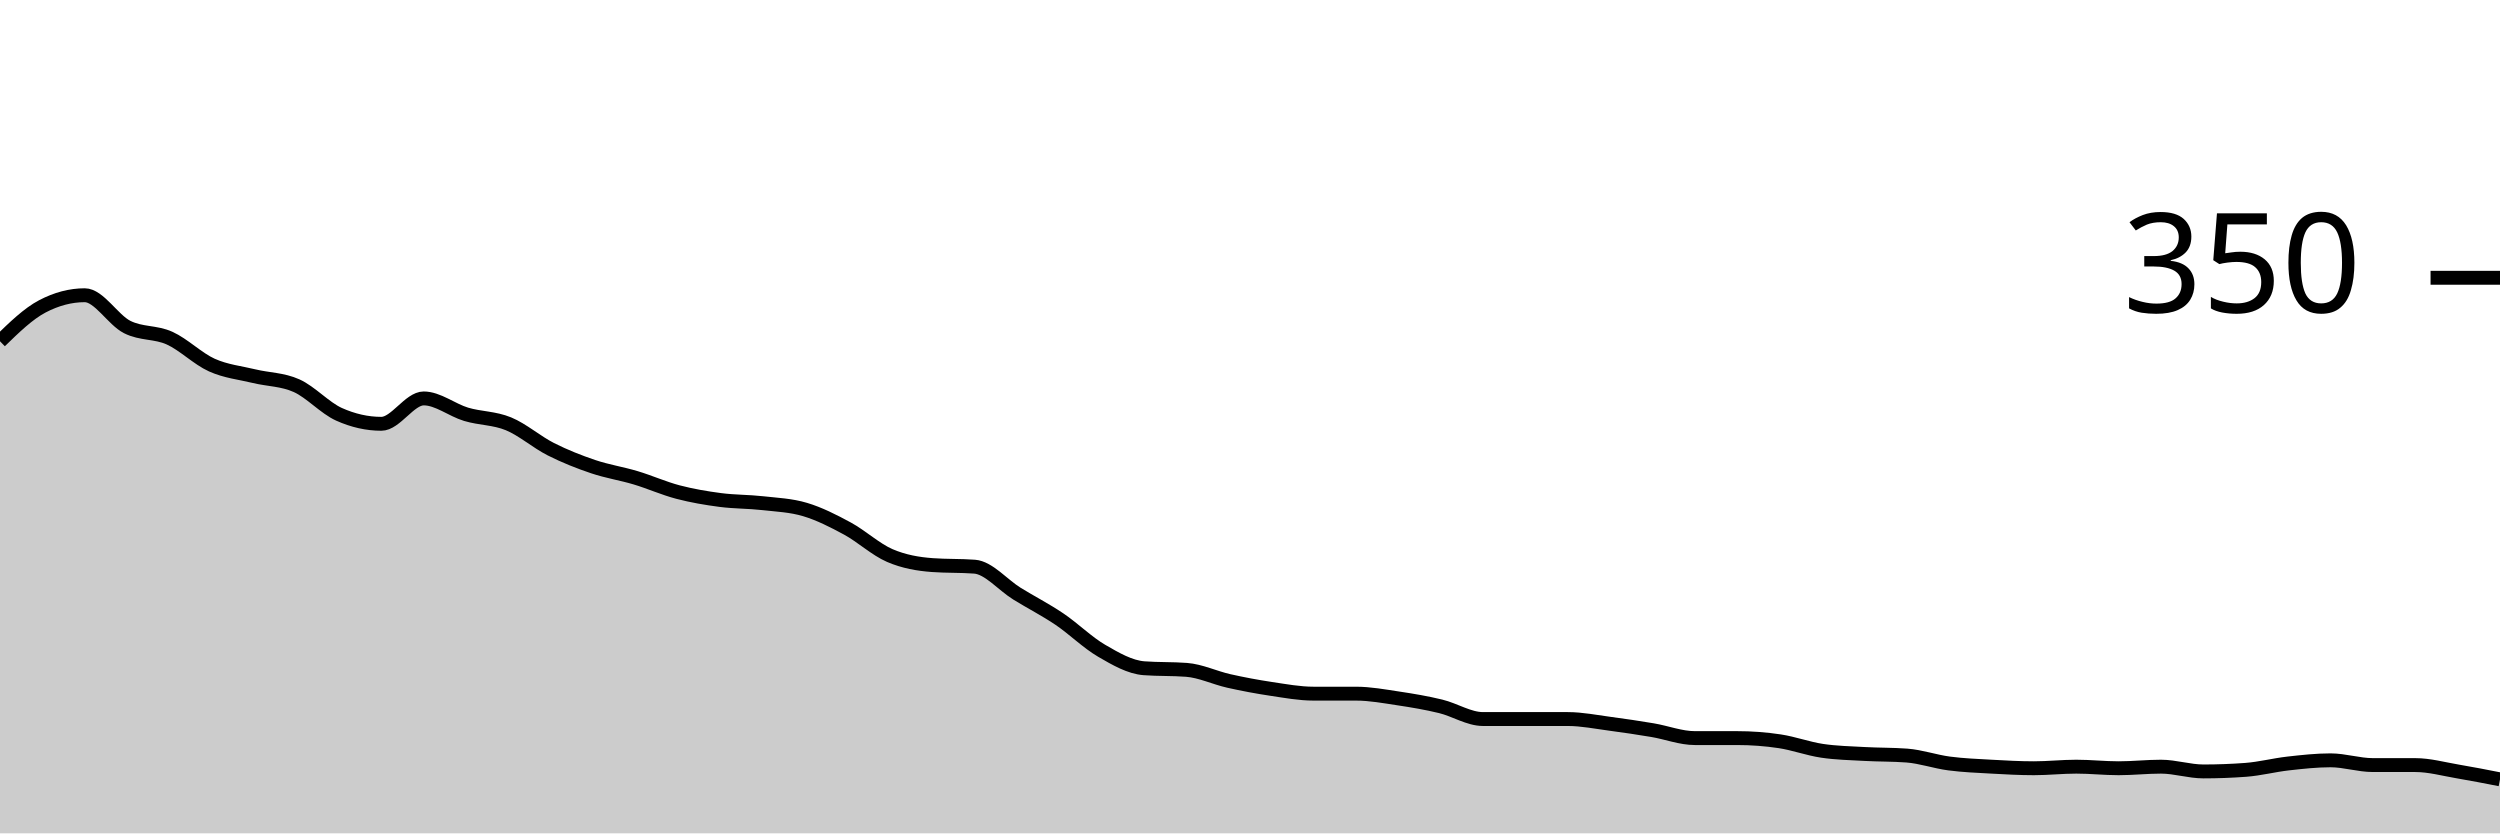
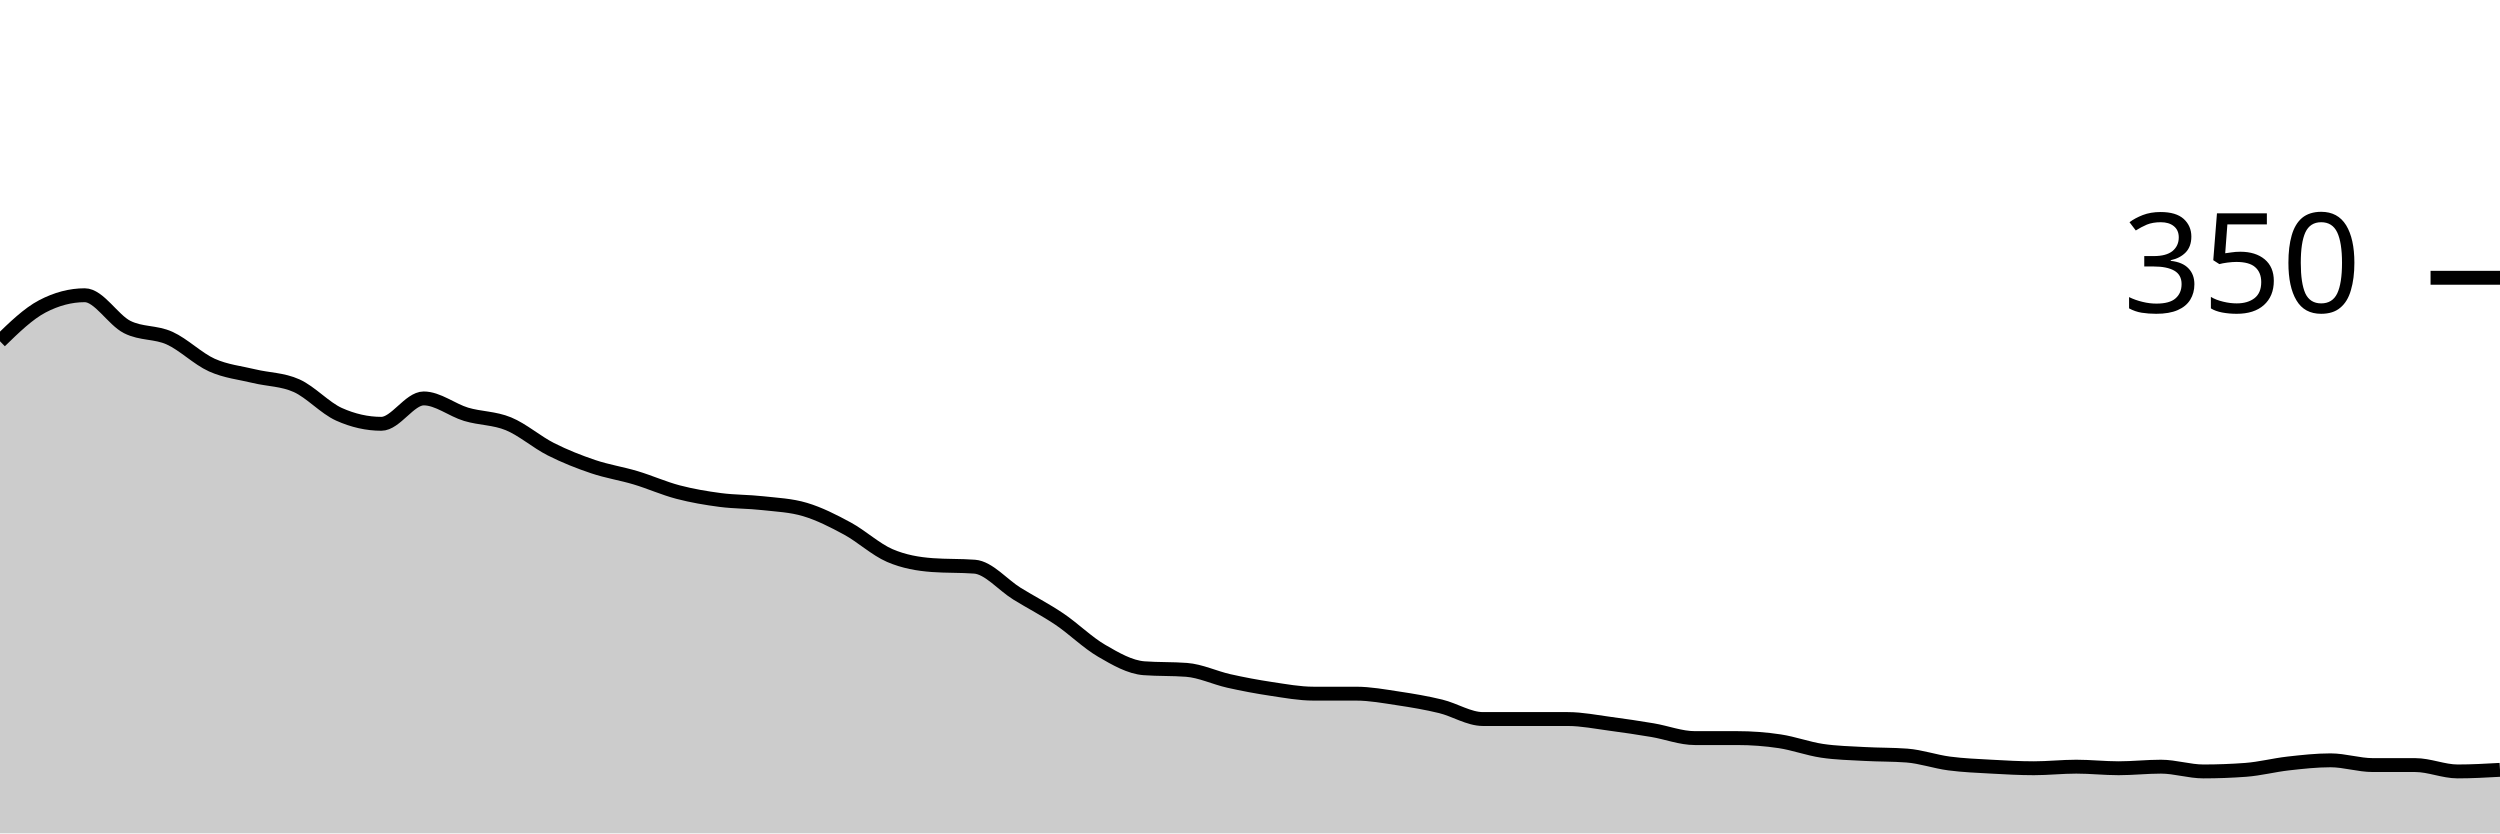
<svg xmlns="http://www.w3.org/2000/svg" viewBox="0 0 180 60">
  <g transform="translate(0,20)">
-     <path class="area" fill="rgba(0, 0, 0, 0.2)" d="M0,4.571C1.017,3.581,2.034,2.59,3.051,2.057C4.068,1.524,5.085,1.257,6.102,1.257C7.119,1.257,8.136,3.029,9.153,3.543C10.169,4.057,11.186,3.886,12.203,4.343C13.22,4.8,14.237,5.829,15.254,6.286C16.271,6.743,17.288,6.838,18.305,7.086C19.322,7.333,20.339,7.314,21.356,7.771C22.373,8.229,23.39,9.371,24.407,9.829C25.424,10.286,26.441,10.514,27.458,10.514C28.475,10.514,29.492,8.686,30.508,8.686C31.525,8.686,32.542,9.524,33.559,9.829C34.576,10.133,35.593,10.095,36.61,10.514C37.627,10.933,38.644,11.829,39.661,12.343C40.678,12.857,41.695,13.257,42.712,13.6C43.729,13.943,44.746,14.095,45.763,14.4C46.78,14.705,47.797,15.162,48.814,15.429C49.831,15.695,50.847,15.867,51.864,16C52.881,16.133,53.898,16.114,54.915,16.229C55.932,16.343,56.949,16.381,57.966,16.686C58.983,16.99,60,17.505,61.017,18.057C62.034,18.61,63.051,19.562,64.068,20C65.085,20.438,66.102,20.61,67.119,20.686C68.136,20.762,69.153,20.724,70.169,20.8C71.186,20.876,72.203,22.114,73.22,22.743C74.237,23.371,75.254,23.886,76.271,24.571C77.288,25.257,78.305,26.267,79.322,26.857C80.339,27.448,81.356,28.038,82.373,28.114C83.39,28.19,84.407,28.152,85.424,28.229C86.441,28.305,87.458,28.8,88.475,29.029C89.492,29.257,90.508,29.448,91.525,29.6C92.542,29.752,93.559,29.943,94.576,29.943C95.593,29.943,96.61,29.943,97.627,29.943C98.644,29.943,99.661,30.133,100.678,30.286C101.695,30.438,102.712,30.61,103.729,30.857C104.746,31.105,105.763,31.771,106.78,31.771C107.797,31.771,108.814,31.771,109.831,31.771C110.847,31.771,111.864,31.771,112.881,31.771C113.898,31.771,114.915,31.981,115.932,32.114C116.949,32.248,117.966,32.4,118.983,32.571C120,32.743,121.017,33.143,122.034,33.143C123.051,33.143,124.068,33.143,125.085,33.143C126.102,33.143,127.119,33.219,128.136,33.371C129.153,33.524,130.169,33.905,131.186,34.057C132.203,34.21,133.22,34.229,134.237,34.286C135.254,34.343,136.271,34.324,137.288,34.4C138.305,34.476,139.322,34.838,140.339,34.971C141.356,35.105,142.373,35.143,143.39,35.2C144.407,35.257,145.424,35.314,146.441,35.314C147.458,35.314,148.475,35.2,149.492,35.2C150.508,35.2,151.525,35.314,152.542,35.314C153.559,35.314,154.576,35.2,155.593,35.2C156.61,35.2,157.627,35.543,158.644,35.543C159.661,35.543,160.678,35.505,161.695,35.429C162.712,35.352,163.729,35.086,164.746,34.971C165.763,34.857,166.78,34.743,167.797,34.743C168.814,34.743,169.831,35.086,170.847,35.086C171.864,35.086,172.881,35.086,173.898,35.086C174.915,35.086,175.932,35.371,176.949,35.543C177.966,35.714,178.983,35.914,180,36.114L180,40C178.983,40,177.966,40,176.949,40C175.932,40,174.915,40,173.898,40C172.881,40,171.864,40,170.847,40C169.831,40,168.814,40,167.797,40C166.78,40,165.763,40,164.746,40C163.729,40,162.712,40,161.695,40C160.678,40,159.661,40,158.644,40C157.627,40,156.61,40,155.593,40C154.576,40,153.559,40,152.542,40C151.525,40,150.508,40,149.492,40C148.475,40,147.458,40,146.441,40C145.424,40,144.407,40,143.39,40C142.373,40,141.356,40,140.339,40C139.322,40,138.305,40,137.288,40C136.271,40,135.254,40,134.237,40C133.22,40,132.203,40,131.186,40C130.169,40,129.153,40,128.136,40C127.119,40,126.102,40,125.085,40C124.068,40,123.051,40,122.034,40C121.017,40,120,40,118.983,40C117.966,40,116.949,40,115.932,40C114.915,40,113.898,40,112.881,40C111.864,40,110.847,40,109.831,40C108.814,40,107.797,40,106.78,40C105.763,40,104.746,40,103.729,40C102.712,40,101.695,40,100.678,40C99.661,40,98.644,40,97.627,40C96.61,40,95.593,40,94.576,40C93.559,40,92.542,40,91.525,40C90.508,40,89.492,40,88.475,40C87.458,40,86.441,40,85.424,40C84.407,40,83.39,40,82.373,40C81.356,40,80.339,40,79.322,40C78.305,40,77.288,40,76.271,40C75.254,40,74.237,40,73.22,40C72.203,40,71.186,40,70.169,40C69.153,40,68.136,40,67.119,40C66.102,40,65.085,40,64.068,40C63.051,40,62.034,40,61.017,40C60,40,58.983,40,57.966,40C56.949,40,55.932,40,54.915,40C53.898,40,52.881,40,51.864,40C50.847,40,49.831,40,48.814,40C47.797,40,46.78,40,45.763,40C44.746,40,43.729,40,42.712,40C41.695,40,40.678,40,39.661,40C38.644,40,37.627,40,36.61,40C35.593,40,34.576,40,33.559,40C32.542,40,31.525,40,30.508,40C29.492,40,28.475,40,27.458,40C26.441,40,25.424,40,24.407,40C23.39,40,22.373,40,21.356,40C20.339,40,19.322,40,18.305,40C17.288,40,16.271,40,15.254,40C14.237,40,13.22,40,12.203,40C11.186,40,10.169,40,9.153,40C8.136,40,7.119,40,6.102,40C5.085,40,4.068,40,3.051,40C2.034,40,1.017,40,0,40Z" />
-     <path class="line" stroke="black" fill="none" d="M0,4.571C1.017,3.581,2.034,2.59,3.051,2.057C4.068,1.524,5.085,1.257,6.102,1.257C7.119,1.257,8.136,3.029,9.153,3.543C10.169,4.057,11.186,3.886,12.203,4.343C13.22,4.8,14.237,5.829,15.254,6.286C16.271,6.743,17.288,6.838,18.305,7.086C19.322,7.333,20.339,7.314,21.356,7.771C22.373,8.229,23.39,9.371,24.407,9.829C25.424,10.286,26.441,10.514,27.458,10.514C28.475,10.514,29.492,8.686,30.508,8.686C31.525,8.686,32.542,9.524,33.559,9.829C34.576,10.133,35.593,10.095,36.61,10.514C37.627,10.933,38.644,11.829,39.661,12.343C40.678,12.857,41.695,13.257,42.712,13.6C43.729,13.943,44.746,14.095,45.763,14.4C46.78,14.705,47.797,15.162,48.814,15.429C49.831,15.695,50.847,15.867,51.864,16C52.881,16.133,53.898,16.114,54.915,16.229C55.932,16.343,56.949,16.381,57.966,16.686C58.983,16.99,60,17.505,61.017,18.057C62.034,18.61,63.051,19.562,64.068,20C65.085,20.438,66.102,20.61,67.119,20.686C68.136,20.762,69.153,20.724,70.169,20.8C71.186,20.876,72.203,22.114,73.22,22.743C74.237,23.371,75.254,23.886,76.271,24.571C77.288,25.257,78.305,26.267,79.322,26.857C80.339,27.448,81.356,28.038,82.373,28.114C83.39,28.19,84.407,28.152,85.424,28.229C86.441,28.305,87.458,28.8,88.475,29.029C89.492,29.257,90.508,29.448,91.525,29.6C92.542,29.752,93.559,29.943,94.576,29.943C95.593,29.943,96.61,29.943,97.627,29.943C98.644,29.943,99.661,30.133,100.678,30.286C101.695,30.438,102.712,30.61,103.729,30.857C104.746,31.105,105.763,31.771,106.78,31.771C107.797,31.771,108.814,31.771,109.831,31.771C110.847,31.771,111.864,31.771,112.881,31.771C113.898,31.771,114.915,31.981,115.932,32.114C116.949,32.248,117.966,32.4,118.983,32.571C120,32.743,121.017,33.143,122.034,33.143C123.051,33.143,124.068,33.143,125.085,33.143C126.102,33.143,127.119,33.219,128.136,33.371C129.153,33.524,130.169,33.905,131.186,34.057C132.203,34.21,133.22,34.229,134.237,34.286C135.254,34.343,136.271,34.324,137.288,34.4C138.305,34.476,139.322,34.838,140.339,34.971C141.356,35.105,142.373,35.143,143.39,35.2C144.407,35.257,145.424,35.314,146.441,35.314C147.458,35.314,148.475,35.2,149.492,35.2C150.508,35.2,151.525,35.314,152.542,35.314C153.559,35.314,154.576,35.2,155.593,35.2C156.61,35.2,157.627,35.543,158.644,35.543C159.661,35.543,160.678,35.505,161.695,35.429C162.712,35.352,163.729,35.086,164.746,34.971C165.763,34.857,166.78,34.743,167.797,34.743C168.814,34.743,169.831,35.086,170.847,35.086C171.864,35.086,172.881,35.086,173.898,35.086C174.915,35.086,175.932,35.371,176.949,35.543C177.966,35.714,178.983,35.914,180,36.114" />
+     <path class="area" fill="rgba(0, 0, 0, 0.2)" d="M0,4.571C1.017,3.581,2.034,2.59,3.051,2.057C4.068,1.524,5.085,1.257,6.102,1.257C7.119,1.257,8.136,3.029,9.153,3.543C10.169,4.057,11.186,3.886,12.203,4.343C13.22,4.8,14.237,5.829,15.254,6.286C16.271,6.743,17.288,6.838,18.305,7.086C19.322,7.333,20.339,7.314,21.356,7.771C22.373,8.229,23.39,9.371,24.407,9.829C25.424,10.286,26.441,10.514,27.458,10.514C28.475,10.514,29.492,8.686,30.508,8.686C31.525,8.686,32.542,9.524,33.559,9.829C34.576,10.133,35.593,10.095,36.61,10.514C37.627,10.933,38.644,11.829,39.661,12.343C40.678,12.857,41.695,13.257,42.712,13.6C43.729,13.943,44.746,14.095,45.763,14.4C46.78,14.705,47.797,15.162,48.814,15.429C49.831,15.695,50.847,15.867,51.864,16C52.881,16.133,53.898,16.114,54.915,16.229C55.932,16.343,56.949,16.381,57.966,16.686C58.983,16.99,60,17.505,61.017,18.057C62.034,18.61,63.051,19.562,64.068,20C65.085,20.438,66.102,20.61,67.119,20.686C68.136,20.762,69.153,20.724,70.169,20.8C71.186,20.876,72.203,22.114,73.22,22.743C74.237,23.371,75.254,23.886,76.271,24.571C77.288,25.257,78.305,26.267,79.322,26.857C80.339,27.448,81.356,28.038,82.373,28.114C83.39,28.19,84.407,28.152,85.424,28.229C86.441,28.305,87.458,28.8,88.475,29.029C89.492,29.257,90.508,29.448,91.525,29.6C92.542,29.752,93.559,29.943,94.576,29.943C95.593,29.943,96.61,29.943,97.627,29.943C98.644,29.943,99.661,30.133,100.678,30.286C101.695,30.438,102.712,30.61,103.729,30.857C104.746,31.105,105.763,31.771,106.78,31.771C107.797,31.771,108.814,31.771,109.831,31.771C110.847,31.771,111.864,31.771,112.881,31.771C113.898,31.771,114.915,31.981,115.932,32.114C116.949,32.248,117.966,32.4,118.983,32.571C120,32.743,121.017,33.143,122.034,33.143C123.051,33.143,124.068,33.143,125.085,33.143C126.102,33.143,127.119,33.219,128.136,33.371C129.153,33.524,130.169,33.905,131.186,34.057C132.203,34.21,133.22,34.229,134.237,34.286C135.254,34.343,136.271,34.324,137.288,34.4C138.305,34.476,139.322,34.838,140.339,34.971C141.356,35.105,142.373,35.143,143.39,35.2C144.407,35.257,145.424,35.314,146.441,35.314C147.458,35.314,148.475,35.2,149.492,35.2C150.508,35.2,151.525,35.314,152.542,35.314C153.559,35.314,154.576,35.2,155.593,35.2C156.61,35.2,157.627,35.543,158.644,35.543C159.661,35.543,160.678,35.505,161.695,35.429C162.712,35.352,163.729,35.086,164.746,34.971C165.763,34.857,166.78,34.743,167.797,34.743C168.814,34.743,169.831,35.086,170.847,35.086C171.864,35.086,172.881,35.086,173.898,35.086C174.915,35.086,175.932,35.543,176.949,35.543C177.966,35.543,178.983,35.486,180,35.429L180,40C178.983,40,177.966,40,176.949,40C175.932,40,174.915,40,173.898,40C172.881,40,171.864,40,170.847,40C169.831,40,168.814,40,167.797,40C166.78,40,165.763,40,164.746,40C163.729,40,162.712,40,161.695,40C160.678,40,159.661,40,158.644,40C157.627,40,156.61,40,155.593,40C154.576,40,153.559,40,152.542,40C151.525,40,150.508,40,149.492,40C148.475,40,147.458,40,146.441,40C145.424,40,144.407,40,143.39,40C142.373,40,141.356,40,140.339,40C139.322,40,138.305,40,137.288,40C136.271,40,135.254,40,134.237,40C133.22,40,132.203,40,131.186,40C130.169,40,129.153,40,128.136,40C127.119,40,126.102,40,125.085,40C124.068,40,123.051,40,122.034,40C121.017,40,120,40,118.983,40C117.966,40,116.949,40,115.932,40C114.915,40,113.898,40,112.881,40C111.864,40,110.847,40,109.831,40C108.814,40,107.797,40,106.78,40C105.763,40,104.746,40,103.729,40C102.712,40,101.695,40,100.678,40C99.661,40,98.644,40,97.627,40C96.61,40,95.593,40,94.576,40C93.559,40,92.542,40,91.525,40C90.508,40,89.492,40,88.475,40C87.458,40,86.441,40,85.424,40C84.407,40,83.39,40,82.373,40C81.356,40,80.339,40,79.322,40C78.305,40,77.288,40,76.271,40C75.254,40,74.237,40,73.22,40C72.203,40,71.186,40,70.169,40C69.153,40,68.136,40,67.119,40C66.102,40,65.085,40,64.068,40C63.051,40,62.034,40,61.017,40C60,40,58.983,40,57.966,40C56.949,40,55.932,40,54.915,40C53.898,40,52.881,40,51.864,40C50.847,40,49.831,40,48.814,40C47.797,40,46.78,40,45.763,40C44.746,40,43.729,40,42.712,40C41.695,40,40.678,40,39.661,40C38.644,40,37.627,40,36.61,40C35.593,40,34.576,40,33.559,40C32.542,40,31.525,40,30.508,40C29.492,40,28.475,40,27.458,40C26.441,40,25.424,40,24.407,40C23.39,40,22.373,40,21.356,40C20.339,40,19.322,40,18.305,40C17.288,40,16.271,40,15.254,40C14.237,40,13.22,40,12.203,40C11.186,40,10.169,40,9.153,40C8.136,40,7.119,40,6.102,40C5.085,40,4.068,40,3.051,40C2.034,40,1.017,40,0,40Z" />
+     <path class="line" stroke="black" fill="none" d="M0,4.571C1.017,3.581,2.034,2.59,3.051,2.057C4.068,1.524,5.085,1.257,6.102,1.257C7.119,1.257,8.136,3.029,9.153,3.543C10.169,4.057,11.186,3.886,12.203,4.343C13.22,4.8,14.237,5.829,15.254,6.286C16.271,6.743,17.288,6.838,18.305,7.086C19.322,7.333,20.339,7.314,21.356,7.771C22.373,8.229,23.39,9.371,24.407,9.829C25.424,10.286,26.441,10.514,27.458,10.514C28.475,10.514,29.492,8.686,30.508,8.686C31.525,8.686,32.542,9.524,33.559,9.829C34.576,10.133,35.593,10.095,36.61,10.514C37.627,10.933,38.644,11.829,39.661,12.343C40.678,12.857,41.695,13.257,42.712,13.6C43.729,13.943,44.746,14.095,45.763,14.4C46.78,14.705,47.797,15.162,48.814,15.429C49.831,15.695,50.847,15.867,51.864,16C52.881,16.133,53.898,16.114,54.915,16.229C55.932,16.343,56.949,16.381,57.966,16.686C58.983,16.99,60,17.505,61.017,18.057C62.034,18.61,63.051,19.562,64.068,20C65.085,20.438,66.102,20.61,67.119,20.686C68.136,20.762,69.153,20.724,70.169,20.8C71.186,20.876,72.203,22.114,73.22,22.743C74.237,23.371,75.254,23.886,76.271,24.571C77.288,25.257,78.305,26.267,79.322,26.857C80.339,27.448,81.356,28.038,82.373,28.114C83.39,28.19,84.407,28.152,85.424,28.229C86.441,28.305,87.458,28.8,88.475,29.029C89.492,29.257,90.508,29.448,91.525,29.6C92.542,29.752,93.559,29.943,94.576,29.943C95.593,29.943,96.61,29.943,97.627,29.943C98.644,29.943,99.661,30.133,100.678,30.286C101.695,30.438,102.712,30.61,103.729,30.857C104.746,31.105,105.763,31.771,106.78,31.771C107.797,31.771,108.814,31.771,109.831,31.771C110.847,31.771,111.864,31.771,112.881,31.771C113.898,31.771,114.915,31.981,115.932,32.114C116.949,32.248,117.966,32.4,118.983,32.571C120,32.743,121.017,33.143,122.034,33.143C123.051,33.143,124.068,33.143,125.085,33.143C126.102,33.143,127.119,33.219,128.136,33.371C129.153,33.524,130.169,33.905,131.186,34.057C132.203,34.21,133.22,34.229,134.237,34.286C135.254,34.343,136.271,34.324,137.288,34.4C138.305,34.476,139.322,34.838,140.339,34.971C141.356,35.105,142.373,35.143,143.39,35.2C144.407,35.257,145.424,35.314,146.441,35.314C147.458,35.314,148.475,35.2,149.492,35.2C150.508,35.2,151.525,35.314,152.542,35.314C153.559,35.314,154.576,35.2,155.593,35.2C156.61,35.2,157.627,35.543,158.644,35.543C159.661,35.543,160.678,35.505,161.695,35.429C162.712,35.352,163.729,35.086,164.746,34.971C165.763,34.857,166.78,34.743,167.797,34.743C168.814,34.743,169.831,35.086,170.847,35.086C171.864,35.086,172.881,35.086,173.898,35.086C174.915,35.086,175.932,35.543,176.949,35.543C177.966,35.543,178.983,35.486,180,35.429" />
    <path class="axis-ceiling" stroke-width="1" stroke="black" fill="none" d="M175,0L180,0" />
    <text class="axis-ceiling-label" font-family="sans-serif" text-anchor="end" font-size="10px" x="170" y="2.5">350</text>
  </g>
</svg>
